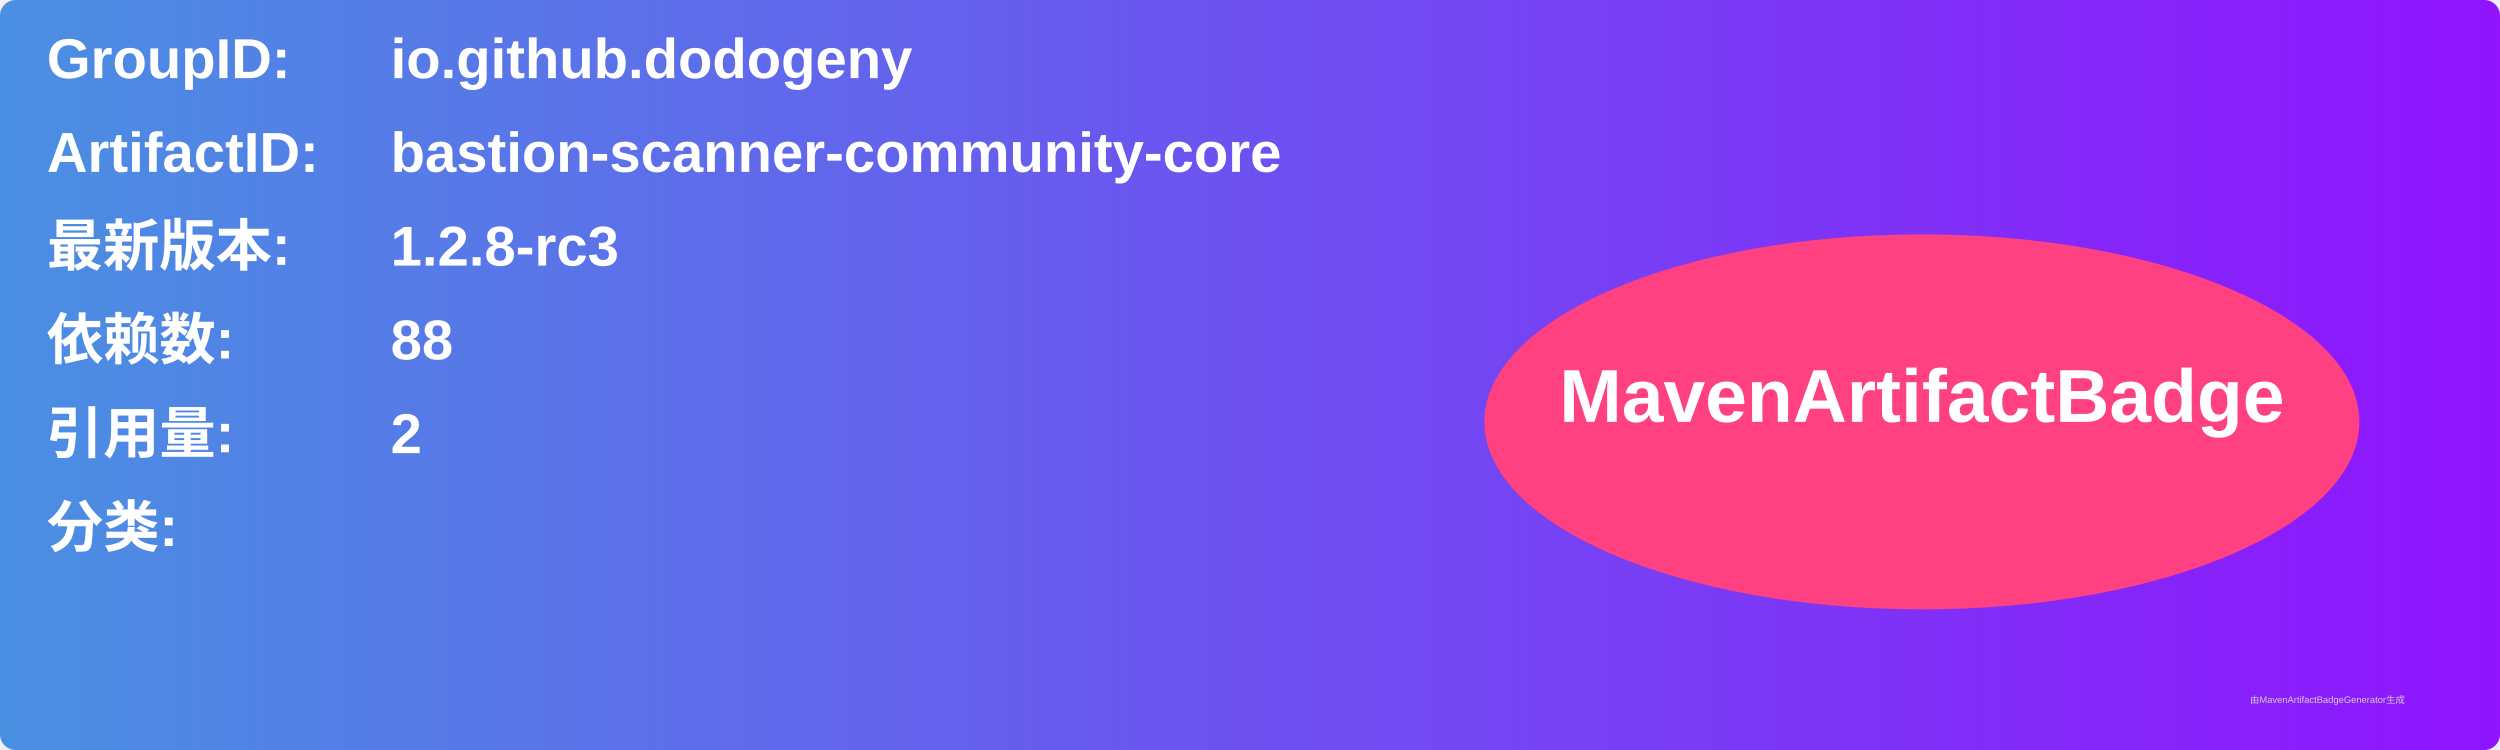
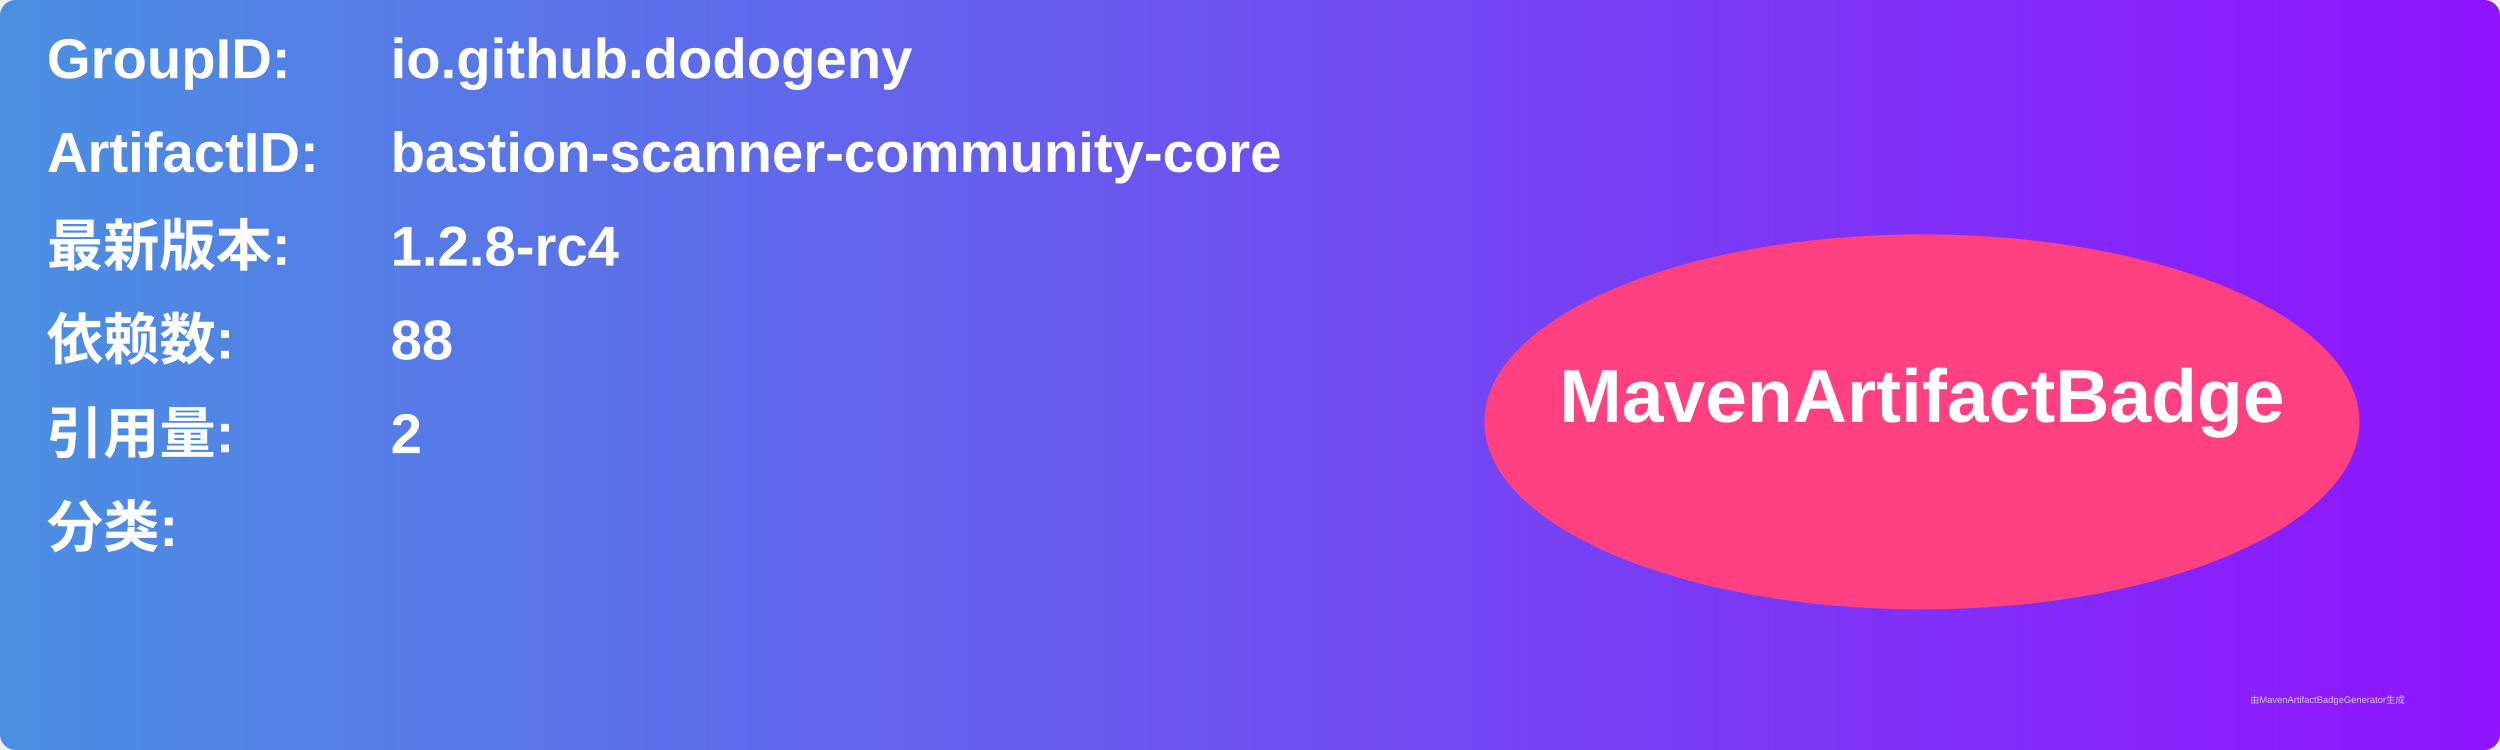
<svg xmlns="http://www.w3.org/2000/svg" width="800" height="240" viewBox="0 0 800 240">
  <linearGradient id="grad" x1="0%" y1="0%" x2="100%" y2="0%">
    <stop offset="0%" stop-color="#4a90e2" />
    <stop offset="100%" stop-color="#9013fe" />
  </linearGradient>
  <rect width="100%" height="100%" rx="5" ry="5" fill="url(#grad)" />
  <g transform="translate(15, 15)">
    <text x="0" y="10" font-family="Arial" font-size="18" fill="white" font-weight="bold" width="260">GroupID:</text>
    <text x="110" y="10" font-family="Arial" font-size="18" fill="white" font-weight="bold" width="460">io.github.dodogeny</text>
    <text x="0" y="40" font-family="Arial" font-size="18" fill="white" font-weight="bold" width="260">ArtifactID:</text>
    <text x="110" y="40" font-family="Arial" font-size="18" fill="white" font-weight="bold" width="460">bastion-scanner-community-core</text>
    <text x="0" y="70" font-family="Arial" font-size="18" fill="white" font-weight="bold">最新版本:</text>
    <text x="110" y="70" font-family="Arial" font-size="18" fill="white" font-weight="bold">
-       <tspan font-weight="bold">1.2.8-rc3</tspan>
+       <tspan font-weight="bold">1.2.8-rc4</tspan>
    </text>
    <text x="0" y="100" font-family="Arial" font-size="18" fill="white" font-weight="bold">依赖数: </text>
    <text x="110" y="100" font-family="Arial" font-size="18" fill="white">
      <tspan font-weight="bold">88</tspan>
    </text>
    <text x="0" y="130" font-family="Arial" font-size="18" fill="white" font-weight="bold">引用量: </text>
    <text x="110" y="130" font-family="Arial" font-size="18" fill="white">
      <tspan font-weight="bold">2</tspan>
    </text>
    <text x="0" y="160" font-family="Arial" font-size="18" fill="white" font-weight="bold">分类:</text>
    <text x="10" y="190" font-family="Arial" font-size="10" fill="white">
      <tspan font-weight="bold" />
    </text>
    <ellipse cx="600" cy="120" rx="140" ry="60" fill="#ff4081" />
    <text x="600" y="120" text-anchor="middle" font-family="Arial" font-size="24" fill="white" font-weight="bold">MavenArtifactBadge</text>
  </g>
  <text x="720" y="225" font-family="Arial" font-size="3" fill="#d0d0d0">由MavenArtifactBadgeGenerator生成</text>
</svg>
